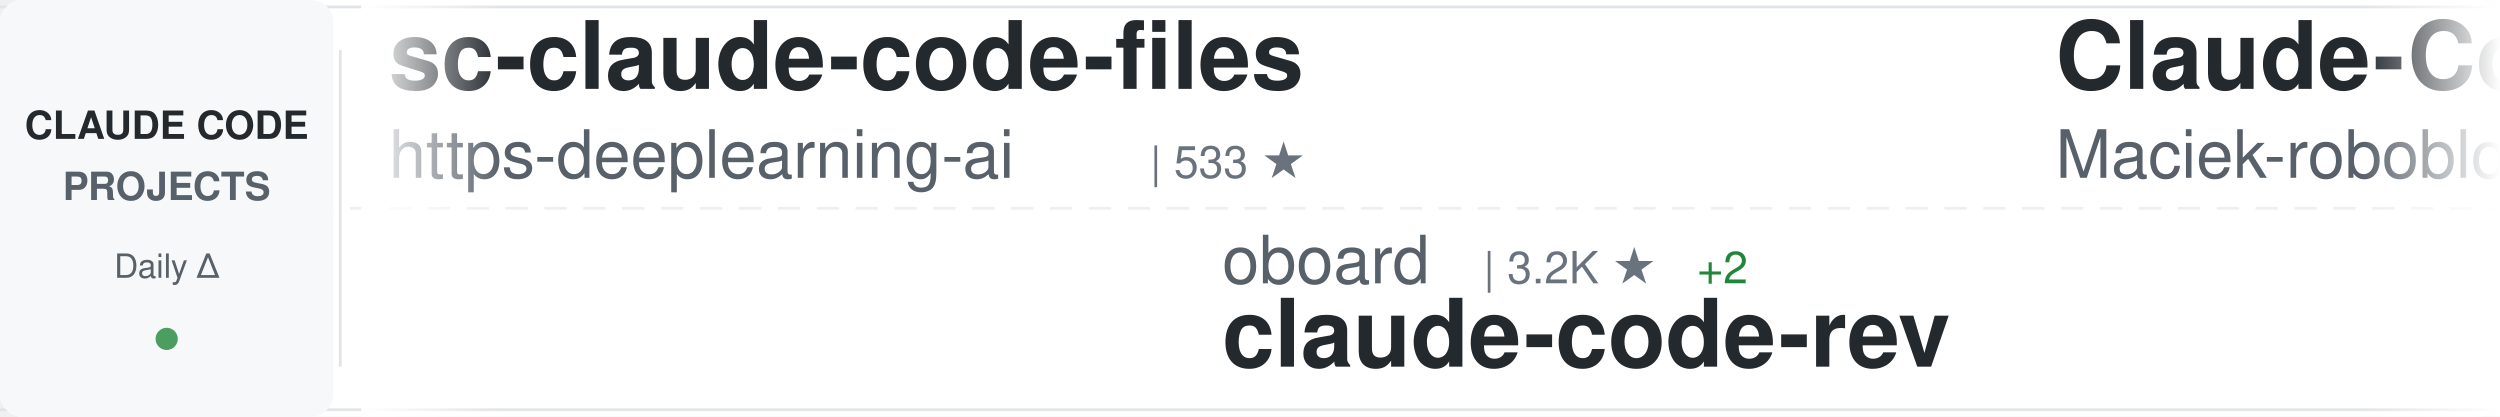
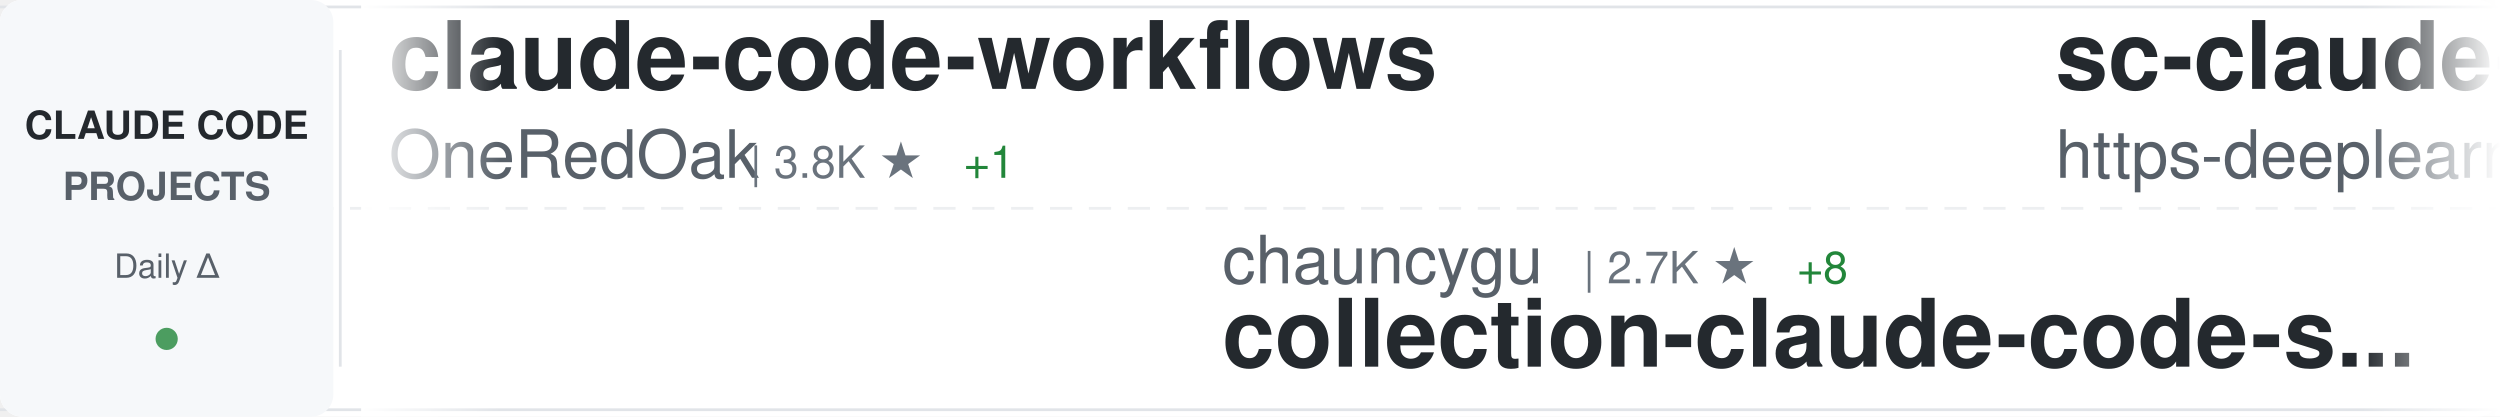
<svg xmlns="http://www.w3.org/2000/svg" width="900" height="150">
  <defs>
    <linearGradient id="awesomeLeftFade" x1="0%" y1="0%" x2="100%" y2="0%">
      <stop offset="0%" style="stop-color:#ffffff;stop-opacity:1" />
      <stop offset="100%" style="stop-color:#ffffff;stop-opacity:0" />
    </linearGradient>
    <linearGradient id="awesomeRightFade" x1="0%" y1="0%" x2="100%" y2="0%">
      <stop offset="0%" style="stop-color:#ffffff;stop-opacity:0" />
      <stop offset="100%" style="stop-color:#ffffff;stop-opacity:1" />
    </linearGradient>
  </defs>
  <rect width="900" height="150" fill="#ffffff" rx="8" />
  <rect x="0" y="2" width="900" height="1" fill="#e1e4e8" />
  <rect x="0" y="147" width="900" height="1" fill="#e1e4e8" />
  <line x1="0" y1="75" x2="900" y2="75" stroke="#e1e4e8" stroke-width="1" stroke-dasharray="8 6" opacity="0.6" />
  <rect x="0" y="0" width="120" height="150" fill="#f6f8fa" rx="8" />
  <text x="60" y="50" font-family="-apple-system, BlinkMacSystemFont, 'Segoe UI', Helvetica, Arial, sans-serif" font-size="14" font-weight="600" fill="#24292e" text-anchor="middle">CLAUDE CODE</text>
  <text x="60" y="72" font-family="-apple-system, BlinkMacSystemFont, 'Segoe UI', Helvetica, Arial, sans-serif" font-size="14" font-weight="600" fill="#586069" text-anchor="middle">PROJECTS</text>
  <text x="60" y="100" font-family="-apple-system, BlinkMacSystemFont, 'Segoe UI', Helvetica, Arial, sans-serif" font-size="12" font-weight="500" fill="#586069" text-anchor="middle">Daily Δ</text>
  <circle cx="60" cy="122" r="4" fill="#22863a" opacity="0.8" />
  <rect x="122" y="18" width="1" height="114" fill="#e1e4e8" />
  <clipPath id="awesomeTickerClip">
    <rect x="130" y="0" width="770" height="150" />
  </clipPath>
  <g clip-path="url(#awesomeTickerClip)">
    <g id="awesomeTickerItems">
      <animateTransform attributeName="transform" attributeType="XML" type="translate" from="0 0" to="-3000 0" dur="54s" repeatCount="indefinite" />
      <g transform="translate(0, 0)">
+         <text x="140" y="32" font-family="-apple-system, BlinkMacSystemFont, 'Segoe UI', Helvetica, Arial, sans-serif" font-size="34" font-weight="600" fill="#24292e">claude-code-workflows</text>
+         <text x="140" y="64" font-family="-apple-system, BlinkMacSystemFont, 'Segoe UI', Helvetica, Arial, sans-serif" font-size="24" font-weight="400" fill="#586069">OneRedOak</text>
+         <text x="270" y="64" font-family="-apple-system, BlinkMacSystemFont, 'Segoe UI', Helvetica, Arial, sans-serif" font-size="16" font-weight="500" fill="#6a737d">| 3.8K ★</text>
+         <text x="347" y="64" font-family="-apple-system, BlinkMacSystemFont, 'Segoe UI', Helvetica, Arial, sans-serif" font-size="16" font-weight="500" fill="#22863a"> +1</text>
+       </g>
+       <g transform="translate(300, 0)">
+         <text x="140" y="102" font-family="-apple-system, BlinkMacSystemFont, 'Segoe UI', Helvetica, Arial, sans-serif" font-size="24" font-weight="400" fill="#586069">chauncygu</text>
+         <text x="270" y="102" font-family="-apple-system, BlinkMacSystemFont, 'Segoe UI', Helvetica, Arial, sans-serif" font-size="16" font-weight="500" fill="#6a737d">| 2.7K ★</text>
+         <text x="347" y="102" font-family="-apple-system, BlinkMacSystemFont, 'Segoe UI', Helvetica, Arial, sans-serif" font-size="16" font-weight="500" fill="#22863a"> +8</text>
+         <text x="140" y="132" font-family="-apple-system, BlinkMacSystemFont, 'Segoe UI', Helvetica, Arial, sans-serif" font-size="34" font-weight="600" fill="#24292e">collection-claude-code-s...</text>
+       </g>
+       <g transform="translate(600, 0)">
        <text x="140" y="32" font-family="-apple-system, BlinkMacSystemFont, 'Segoe UI', Helvetica, Arial, sans-serif" font-size="34" font-weight="600" fill="#24292e">sc-claude-code-files</text>
        <text x="140" y="64" font-family="-apple-system, BlinkMacSystemFont, 'Segoe UI', Helvetica, Arial, sans-serif" font-size="24" font-weight="400" fill="#586069">https-deeplearning-ai</text>
        <text x="414" y="64" font-family="-apple-system, BlinkMacSystemFont, 'Segoe UI', Helvetica, Arial, sans-serif" font-size="16" font-weight="500" fill="#6a737d">| 533 ★</text>
      </g>
-       <g transform="translate(300, 0)">
-         <text x="140" y="102" font-family="-apple-system, BlinkMacSystemFont, 'Segoe UI', Helvetica, Arial, sans-serif" font-size="24" font-weight="400" fill="#586069">oboard</text>
-         <text x="234" y="102" font-family="-apple-system, BlinkMacSystemFont, 'Segoe UI', Helvetica, Arial, sans-serif" font-size="16" font-weight="500" fill="#6a737d">| 3.2K ★</text>
-         <text x="311" y="102" font-family="-apple-system, BlinkMacSystemFont, 'Segoe UI', Helvetica, Arial, sans-serif" font-size="16" font-weight="500" fill="#22863a"> +2</text>
-         <text x="140" y="132" font-family="-apple-system, BlinkMacSystemFont, 'Segoe UI', Helvetica, Arial, sans-serif" font-size="34" font-weight="600" fill="#24292e">claude-code-rev</text>
+       <g transform="translate(900, 0)">
+         <text x="140" y="102" font-family="-apple-system, BlinkMacSystemFont, 'Segoe UI', Helvetica, Arial, sans-serif" font-size="24" font-weight="400" fill="#586069">guanshan</text>
+         <text x="258" y="102" font-family="-apple-system, BlinkMacSystemFont, 'Segoe UI', Helvetica, Arial, sans-serif" font-size="16" font-weight="500" fill="#6a737d">| 61 ★</text>
+         <text x="140" y="132" font-family="-apple-system, BlinkMacSystemFont, 'Segoe UI', Helvetica, Arial, sans-serif" font-size="34" font-weight="600" fill="#24292e">ClaudeCode</text>
      </g>
-       <g transform="translate(600, 0)">
+       <g transform="translate(1200, 0)">
+         <text x="140" y="32" font-family="-apple-system, BlinkMacSystemFont, 'Segoe UI', Helvetica, Arial, sans-serif" font-size="34" font-weight="600" fill="#24292e">claude-code-local</text>
+         <text x="140" y="64" font-family="-apple-system, BlinkMacSystemFont, 'Segoe UI', Helvetica, Arial, sans-serif" font-size="24" font-weight="400" fill="#586069">nicedreamzapp</text>
+         <text x="318" y="64" font-family="-apple-system, BlinkMacSystemFont, 'Segoe UI', Helvetica, Arial, sans-serif" font-size="16" font-weight="500" fill="#6a737d">| 2.9K ★</text>
+         <text x="395" y="64" font-family="-apple-system, BlinkMacSystemFont, 'Segoe UI', Helvetica, Arial, sans-serif" font-size="16" font-weight="500" fill="#22863a"> +7</text>
+       </g>
+       <g transform="translate(1500, 0)">
+         <text x="140" y="102" font-family="-apple-system, BlinkMacSystemFont, 'Segoe UI', Helvetica, Arial, sans-serif" font-size="24" font-weight="400" fill="#586069">Donchitos</text>
+         <text x="270" y="102" font-family="-apple-system, BlinkMacSystemFont, 'Segoe UI', Helvetica, Arial, sans-serif" font-size="16" font-weight="500" fill="#6a737d">| 22.5K ★</text>
+         <text x="356" y="102" font-family="-apple-system, BlinkMacSystemFont, 'Segoe UI', Helvetica, Arial, sans-serif" font-size="16" font-weight="500" fill="#22863a"> +32</text>
+         <text x="140" y="132" font-family="-apple-system, BlinkMacSystemFont, 'Segoe UI', Helvetica, Arial, sans-serif" font-size="34" font-weight="600" fill="#24292e">Claude-Code-Game-Studios</text>
+       </g>
+       <g transform="translate(1800, 0)">
        <text x="140" y="32" font-family="-apple-system, BlinkMacSystemFont, 'Segoe UI', Helvetica, Arial, sans-serif" font-size="34" font-weight="600" fill="#24292e">Claude-Code-Usage-Monito...</text>
        <text x="140" y="64" font-family="-apple-system, BlinkMacSystemFont, 'Segoe UI', Helvetica, Arial, sans-serif" font-size="24" font-weight="400" fill="#586069">Maciek-roboblog</text>
        <text x="342" y="64" font-family="-apple-system, BlinkMacSystemFont, 'Segoe UI', Helvetica, Arial, sans-serif" font-size="16" font-weight="500" fill="#6a737d">| 8.3K ★</text>
-         <text x="419" y="64" font-family="-apple-system, BlinkMacSystemFont, 'Segoe UI', Helvetica, Arial, sans-serif" font-size="16" font-weight="500" fill="#22863a"> +15</text>
-       </g>
-       <g transform="translate(900, 0)">
-         <text x="140" y="102" font-family="-apple-system, BlinkMacSystemFont, 'Segoe UI', Helvetica, Arial, sans-serif" font-size="24" font-weight="400" fill="#586069">luyao618</text>
-         <text x="258" y="102" font-family="-apple-system, BlinkMacSystemFont, 'Segoe UI', Helvetica, Arial, sans-serif" font-size="16" font-weight="500" fill="#6a737d">| 1.6K ★</text>
-         <text x="335" y="102" font-family="-apple-system, BlinkMacSystemFont, 'Segoe UI', Helvetica, Arial, sans-serif" font-size="16" font-weight="500" fill="#22863a"> +4</text>
-         <text x="140" y="132" font-family="-apple-system, BlinkMacSystemFont, 'Segoe UI', Helvetica, Arial, sans-serif" font-size="34" font-weight="600" fill="#24292e">Claude-Code-Source-Study</text>
-       </g>
-       <g transform="translate(1200, 0)">
-         <text x="140" y="32" font-family="-apple-system, BlinkMacSystemFont, 'Segoe UI', Helvetica, Arial, sans-serif" font-size="34" font-weight="600" fill="#24292e">claude-code-sourcemap</text>
-         <text x="140" y="64" font-family="-apple-system, BlinkMacSystemFont, 'Segoe UI', Helvetica, Arial, sans-serif" font-size="24" font-weight="400" fill="#586069">Hyper66666</text>
-         <text x="282" y="64" font-family="-apple-system, BlinkMacSystemFont, 'Segoe UI', Helvetica, Arial, sans-serif" font-size="16" font-weight="500" fill="#6a737d">| 216 ★</text>
-       </g>
-       <g transform="translate(1500, 0)">
-         <text x="140" y="102" font-family="-apple-system, BlinkMacSystemFont, 'Segoe UI', Helvetica, Arial, sans-serif" font-size="24" font-weight="400" fill="#586069">wanshuiyin</text>
-         <text x="282" y="102" font-family="-apple-system, BlinkMacSystemFont, 'Segoe UI', Helvetica, Arial, sans-serif" font-size="16" font-weight="500" fill="#6a737d">| 12.9K ★</text>
-         <text x="368" y="102" font-family="-apple-system, BlinkMacSystemFont, 'Segoe UI', Helvetica, Arial, sans-serif" font-size="16" font-weight="500" fill="#22863a"> +51</text>
-         <text x="140" y="132" font-family="-apple-system, BlinkMacSystemFont, 'Segoe UI', Helvetica, Arial, sans-serif" font-size="34" font-weight="600" fill="#24292e">Auto-claude-code-researc...</text>
-       </g>
-       <g transform="translate(1800, 0)">
-         <text x="140" y="32" font-family="-apple-system, BlinkMacSystemFont, 'Segoe UI', Helvetica, Arial, sans-serif" font-size="34" font-weight="600" fill="#24292e">edmunds-claude-code</text>
-         <text x="140" y="64" font-family="-apple-system, BlinkMacSystemFont, 'Segoe UI', Helvetica, Arial, sans-serif" font-size="24" font-weight="400" fill="#586069">edmund-io</text>
-         <text x="270" y="64" font-family="-apple-system, BlinkMacSystemFont, 'Segoe UI', Helvetica, Arial, sans-serif" font-size="16" font-weight="500" fill="#6a737d">| 1.5K ★</text>
+         <text x="419" y="64" font-family="-apple-system, BlinkMacSystemFont, 'Segoe UI', Helvetica, Arial, sans-serif" font-size="16" font-weight="500" fill="#22863a"> +14</text>
      </g>
      <g transform="translate(2100, 0)">
-         <text x="140" y="102" font-family="-apple-system, BlinkMacSystemFont, 'Segoe UI', Helvetica, Arial, sans-serif" font-size="24" font-weight="400" fill="#586069">VoltAgent</text>
-         <text x="270" y="102" font-family="-apple-system, BlinkMacSystemFont, 'Segoe UI', Helvetica, Arial, sans-serif" font-size="16" font-weight="500" fill="#6a737d">| 22.7K ★</text>
-         <text x="356" y="102" font-family="-apple-system, BlinkMacSystemFont, 'Segoe UI', Helvetica, Arial, sans-serif" font-size="16" font-weight="500" fill="#22863a"> +66</text>
-         <text x="140" y="132" font-family="-apple-system, BlinkMacSystemFont, 'Segoe UI', Helvetica, Arial, sans-serif" font-size="34" font-weight="600" fill="#24292e">awesome-claude-code-suba...</text>
+         <text x="140" y="102" font-family="-apple-system, BlinkMacSystemFont, 'Segoe UI', Helvetica, Arial, sans-serif" font-size="24" font-weight="400" fill="#586069">JrCx7scC</text>
+         <text x="258" y="102" font-family="-apple-system, BlinkMacSystemFont, 'Segoe UI', Helvetica, Arial, sans-serif" font-size="16" font-weight="500" fill="#6a737d">| 371 ★</text>
+         <text x="140" y="132" font-family="-apple-system, BlinkMacSystemFont, 'Segoe UI', Helvetica, Arial, sans-serif" font-size="34" font-weight="600" fill="#24292e">claude-code-source</text>
      </g>
      <g transform="translate(2400, 0)">
-         <text x="140" y="32" font-family="-apple-system, BlinkMacSystemFont, 'Segoe UI', Helvetica, Arial, sans-serif" font-size="34" font-weight="600" fill="#24292e">claude-code-cli</text>
-         <text x="140" y="64" font-family="-apple-system, BlinkMacSystemFont, 'Segoe UI', Helvetica, Arial, sans-serif" font-size="24" font-weight="400" fill="#586069">huangserva</text>
-         <text x="282" y="64" font-family="-apple-system, BlinkMacSystemFont, 'Segoe UI', Helvetica, Arial, sans-serif" font-size="16" font-weight="500" fill="#6a737d">| 615 ★</text>
-         <text x="350" y="64" font-family="-apple-system, BlinkMacSystemFont, 'Segoe UI', Helvetica, Arial, sans-serif" font-size="16" font-weight="500" fill="#22863a"> +2</text>
+         <text x="140" y="32" font-family="-apple-system, BlinkMacSystemFont, 'Segoe UI', Helvetica, Arial, sans-serif" font-size="34" font-weight="600" fill="#24292e">claude-code-video-toolki...</text>
+         <text x="140" y="64" font-family="-apple-system, BlinkMacSystemFont, 'Segoe UI', Helvetica, Arial, sans-serif" font-size="24" font-weight="400" fill="#586069">digitalsamba</text>
+         <text x="306" y="64" font-family="-apple-system, BlinkMacSystemFont, 'Segoe UI', Helvetica, Arial, sans-serif" font-size="16" font-weight="500" fill="#6a737d">| 1.6K ★</text>
+         <text x="383" y="64" font-family="-apple-system, BlinkMacSystemFont, 'Segoe UI', Helvetica, Arial, sans-serif" font-size="16" font-weight="500" fill="#22863a"> +7</text>
      </g>
      <g transform="translate(2700, 0)">
-         <text x="140" y="102" font-family="-apple-system, BlinkMacSystemFont, 'Segoe UI', Helvetica, Arial, sans-serif" font-size="24" font-weight="400" fill="#586069">1rgs</text>
-         <text x="210" y="102" font-family="-apple-system, BlinkMacSystemFont, 'Segoe UI', Helvetica, Arial, sans-serif" font-size="16" font-weight="500" fill="#6a737d">| 3.7K ★</text>
-         <text x="287" y="102" font-family="-apple-system, BlinkMacSystemFont, 'Segoe UI', Helvetica, Arial, sans-serif" font-size="16" font-weight="500" fill="#22863a"> +2</text>
-         <text x="140" y="132" font-family="-apple-system, BlinkMacSystemFont, 'Segoe UI', Helvetica, Arial, sans-serif" font-size="34" font-weight="600" fill="#24292e">claude-code-proxy</text>
+         <text x="140" y="102" font-family="-apple-system, BlinkMacSystemFont, 'Segoe UI', Helvetica, Arial, sans-serif" font-size="24" font-weight="400" fill="#586069">shanraisshan</text>
+         <text x="306" y="102" font-family="-apple-system, BlinkMacSystemFont, 'Segoe UI', Helvetica, Arial, sans-serif" font-size="16" font-weight="500" fill="#6a737d">| 61.8K ★</text>
+         <text x="392" y="102" font-family="-apple-system, BlinkMacSystemFont, 'Segoe UI', Helvetica, Arial, sans-serif" font-size="16" font-weight="500" fill="#22863a"> +106</text>
+         <text x="140" y="132" font-family="-apple-system, BlinkMacSystemFont, 'Segoe UI', Helvetica, Arial, sans-serif" font-size="34" font-weight="600" fill="#24292e">claude-code-best-practic...</text>
      </g>
      <g transform="translate(3000, 0)">
+         <text x="140" y="32" font-family="-apple-system, BlinkMacSystemFont, 'Segoe UI', Helvetica, Arial, sans-serif" font-size="34" font-weight="600" fill="#24292e">claude-code-workflows</text>
+         <text x="140" y="64" font-family="-apple-system, BlinkMacSystemFont, 'Segoe UI', Helvetica, Arial, sans-serif" font-size="24" font-weight="400" fill="#586069">OneRedOak</text>
+         <text x="270" y="64" font-family="-apple-system, BlinkMacSystemFont, 'Segoe UI', Helvetica, Arial, sans-serif" font-size="16" font-weight="500" fill="#6a737d">| 3.8K ★</text>
+         <text x="347" y="64" font-family="-apple-system, BlinkMacSystemFont, 'Segoe UI', Helvetica, Arial, sans-serif" font-size="16" font-weight="500" fill="#22863a"> +1</text>
+       </g>
+       <g transform="translate(3300, 0)">
+         <text x="140" y="102" font-family="-apple-system, BlinkMacSystemFont, 'Segoe UI', Helvetica, Arial, sans-serif" font-size="24" font-weight="400" fill="#586069">chauncygu</text>
+         <text x="270" y="102" font-family="-apple-system, BlinkMacSystemFont, 'Segoe UI', Helvetica, Arial, sans-serif" font-size="16" font-weight="500" fill="#6a737d">| 2.7K ★</text>
+         <text x="347" y="102" font-family="-apple-system, BlinkMacSystemFont, 'Segoe UI', Helvetica, Arial, sans-serif" font-size="16" font-weight="500" fill="#22863a"> +8</text>
+         <text x="140" y="132" font-family="-apple-system, BlinkMacSystemFont, 'Segoe UI', Helvetica, Arial, sans-serif" font-size="34" font-weight="600" fill="#24292e">collection-claude-code-s...</text>
+       </g>
+       <g transform="translate(3600, 0)">
        <text x="140" y="32" font-family="-apple-system, BlinkMacSystemFont, 'Segoe UI', Helvetica, Arial, sans-serif" font-size="34" font-weight="600" fill="#24292e">sc-claude-code-files</text>
        <text x="140" y="64" font-family="-apple-system, BlinkMacSystemFont, 'Segoe UI', Helvetica, Arial, sans-serif" font-size="24" font-weight="400" fill="#586069">https-deeplearning-ai</text>
        <text x="414" y="64" font-family="-apple-system, BlinkMacSystemFont, 'Segoe UI', Helvetica, Arial, sans-serif" font-size="16" font-weight="500" fill="#6a737d">| 533 ★</text>
      </g>
-       <g transform="translate(3300, 0)">
-         <text x="140" y="102" font-family="-apple-system, BlinkMacSystemFont, 'Segoe UI', Helvetica, Arial, sans-serif" font-size="24" font-weight="400" fill="#586069">oboard</text>
-         <text x="234" y="102" font-family="-apple-system, BlinkMacSystemFont, 'Segoe UI', Helvetica, Arial, sans-serif" font-size="16" font-weight="500" fill="#6a737d">| 3.2K ★</text>
-         <text x="311" y="102" font-family="-apple-system, BlinkMacSystemFont, 'Segoe UI', Helvetica, Arial, sans-serif" font-size="16" font-weight="500" fill="#22863a"> +2</text>
-         <text x="140" y="132" font-family="-apple-system, BlinkMacSystemFont, 'Segoe UI', Helvetica, Arial, sans-serif" font-size="34" font-weight="600" fill="#24292e">claude-code-rev</text>
-       </g>
-       <g transform="translate(3600, 0)">
-         <text x="140" y="32" font-family="-apple-system, BlinkMacSystemFont, 'Segoe UI', Helvetica, Arial, sans-serif" font-size="34" font-weight="600" fill="#24292e">Claude-Code-Usage-Monito...</text>
-         <text x="140" y="64" font-family="-apple-system, BlinkMacSystemFont, 'Segoe UI', Helvetica, Arial, sans-serif" font-size="24" font-weight="400" fill="#586069">Maciek-roboblog</text>
-         <text x="342" y="64" font-family="-apple-system, BlinkMacSystemFont, 'Segoe UI', Helvetica, Arial, sans-serif" font-size="16" font-weight="500" fill="#6a737d">| 8.3K ★</text>
-         <text x="419" y="64" font-family="-apple-system, BlinkMacSystemFont, 'Segoe UI', Helvetica, Arial, sans-serif" font-size="16" font-weight="500" fill="#22863a"> +15</text>
-       </g>
      <g transform="translate(3900, 0)">
-         <text x="140" y="102" font-family="-apple-system, BlinkMacSystemFont, 'Segoe UI', Helvetica, Arial, sans-serif" font-size="24" font-weight="400" fill="#586069">luyao618</text>
-         <text x="258" y="102" font-family="-apple-system, BlinkMacSystemFont, 'Segoe UI', Helvetica, Arial, sans-serif" font-size="16" font-weight="500" fill="#6a737d">| 1.6K ★</text>
-         <text x="335" y="102" font-family="-apple-system, BlinkMacSystemFont, 'Segoe UI', Helvetica, Arial, sans-serif" font-size="16" font-weight="500" fill="#22863a"> +4</text>
-         <text x="140" y="132" font-family="-apple-system, BlinkMacSystemFont, 'Segoe UI', Helvetica, Arial, sans-serif" font-size="34" font-weight="600" fill="#24292e">Claude-Code-Source-Study</text>
+         <text x="140" y="102" font-family="-apple-system, BlinkMacSystemFont, 'Segoe UI', Helvetica, Arial, sans-serif" font-size="24" font-weight="400" fill="#586069">guanshan</text>
+         <text x="258" y="102" font-family="-apple-system, BlinkMacSystemFont, 'Segoe UI', Helvetica, Arial, sans-serif" font-size="16" font-weight="500" fill="#6a737d">| 61 ★</text>
+         <text x="140" y="132" font-family="-apple-system, BlinkMacSystemFont, 'Segoe UI', Helvetica, Arial, sans-serif" font-size="34" font-weight="600" fill="#24292e">ClaudeCode</text>
      </g>
    </g>
  </g>
  <rect x="130" y="0" width="50" height="150" fill="url(#awesomeLeftFade)" />
  <rect x="850" y="0" width="50" height="150" fill="url(#awesomeRightFade)" />
</svg>
